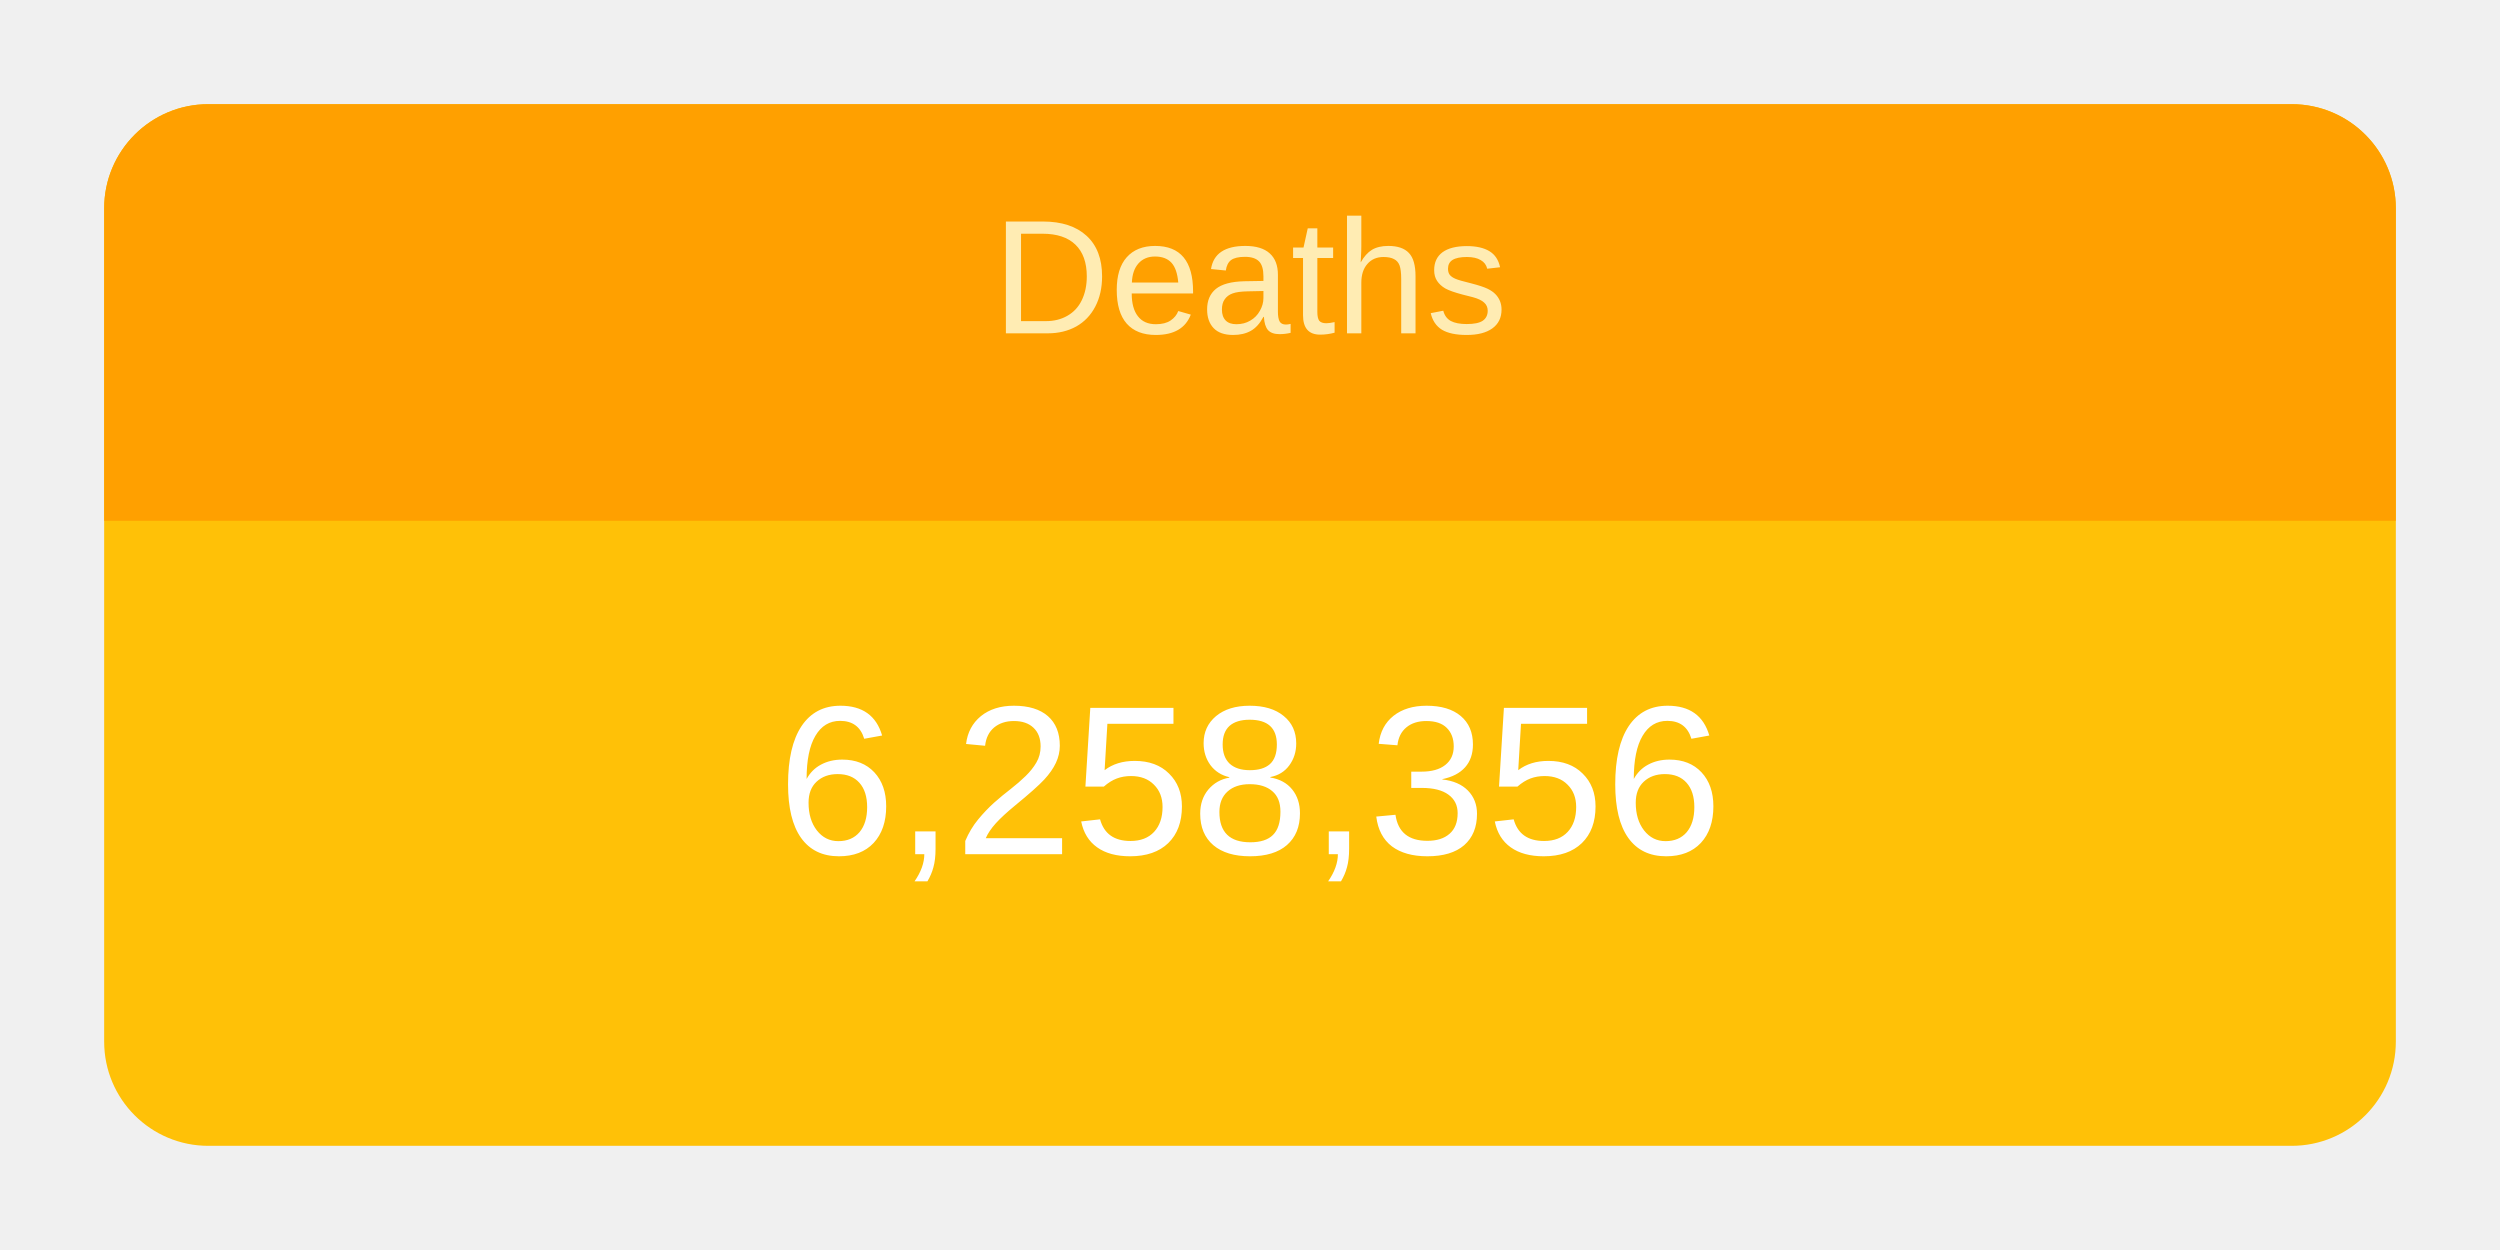
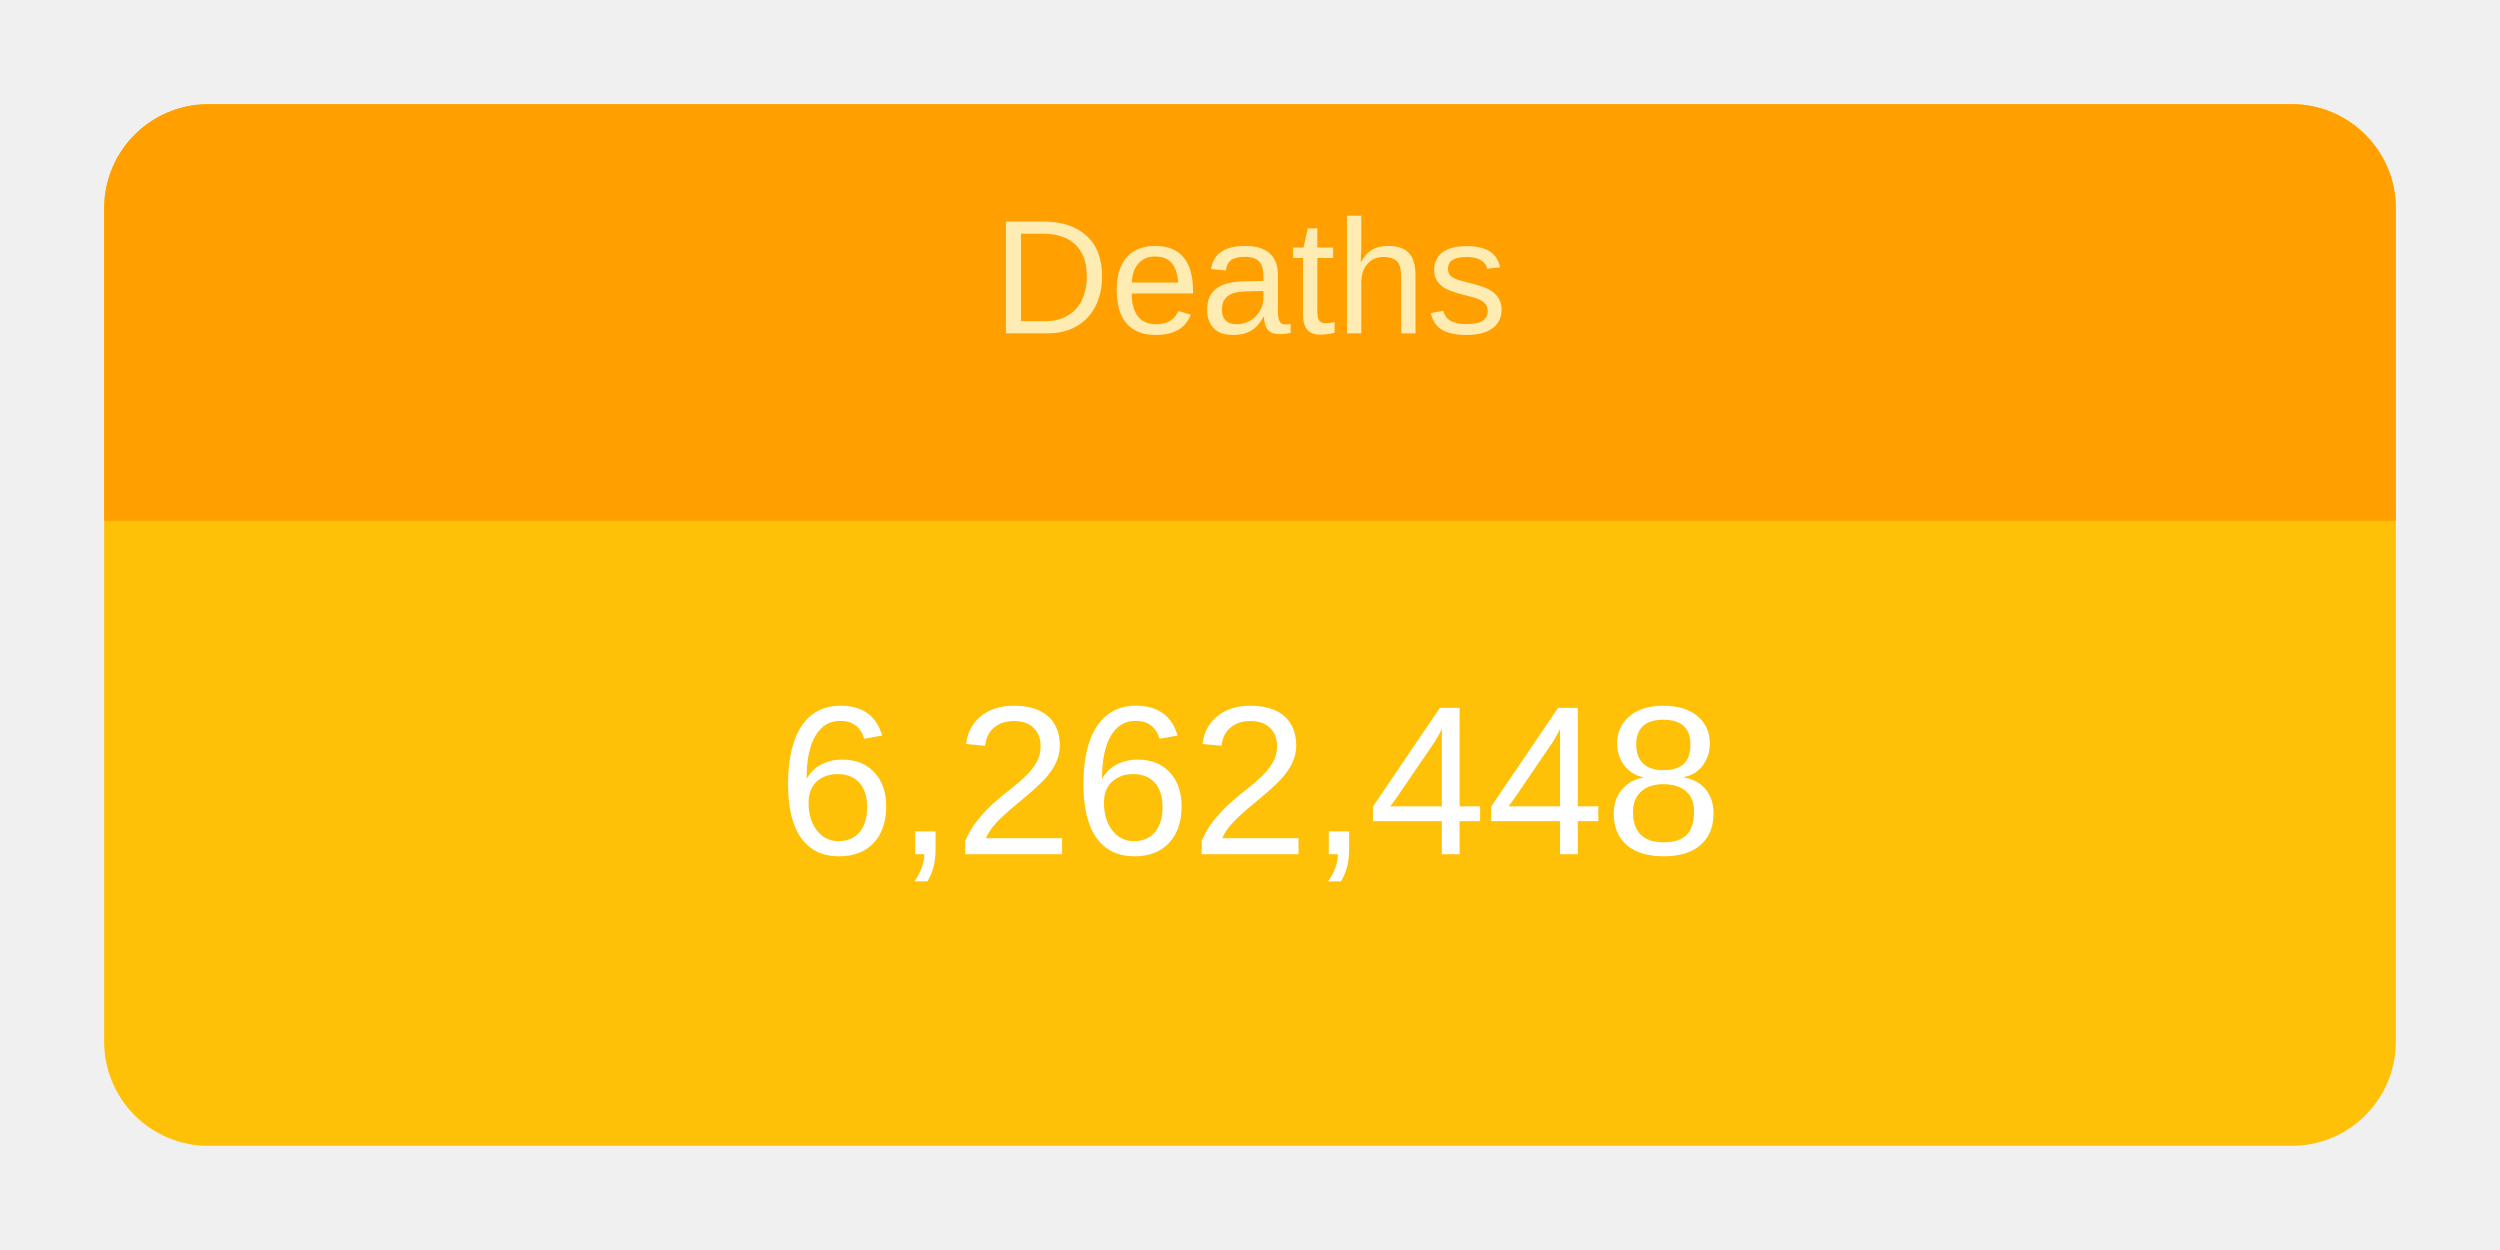
<svg xmlns="http://www.w3.org/2000/svg" height="120" viewBox="" width="240">
  <g transform="translate(10,10)">
    <rect rx="10" ry="10" width="220" height="100" style="fill: #ffc107; stroke-width: 5;" />
    <svg width="220" height="100">
      <text x="50%" y="72%" alignment-baseline="middle" text-anchor="middle" fill="white" font-size="1.7em" font-family="Arial, Helvetica, sans-serif">
-         6,258,356
+         6,262,448
      </text>
    </svg>
    <path fill="#FFA000" d=" M 210 0              a 10 10 0 0 1 10 10              v 30             h-220             v-30             a 10 10 0 0 1 10 -10" />
    <svg width="220" height="40">
      <text x="50%" y="55%" alignment-baseline="middle" text-anchor="middle" fill="#FFECB3" font-size="1.3em" font-family="Arial, Helvetica, sans-serif">
        Deaths
      </text>
    </svg>
  </g>
</svg>
